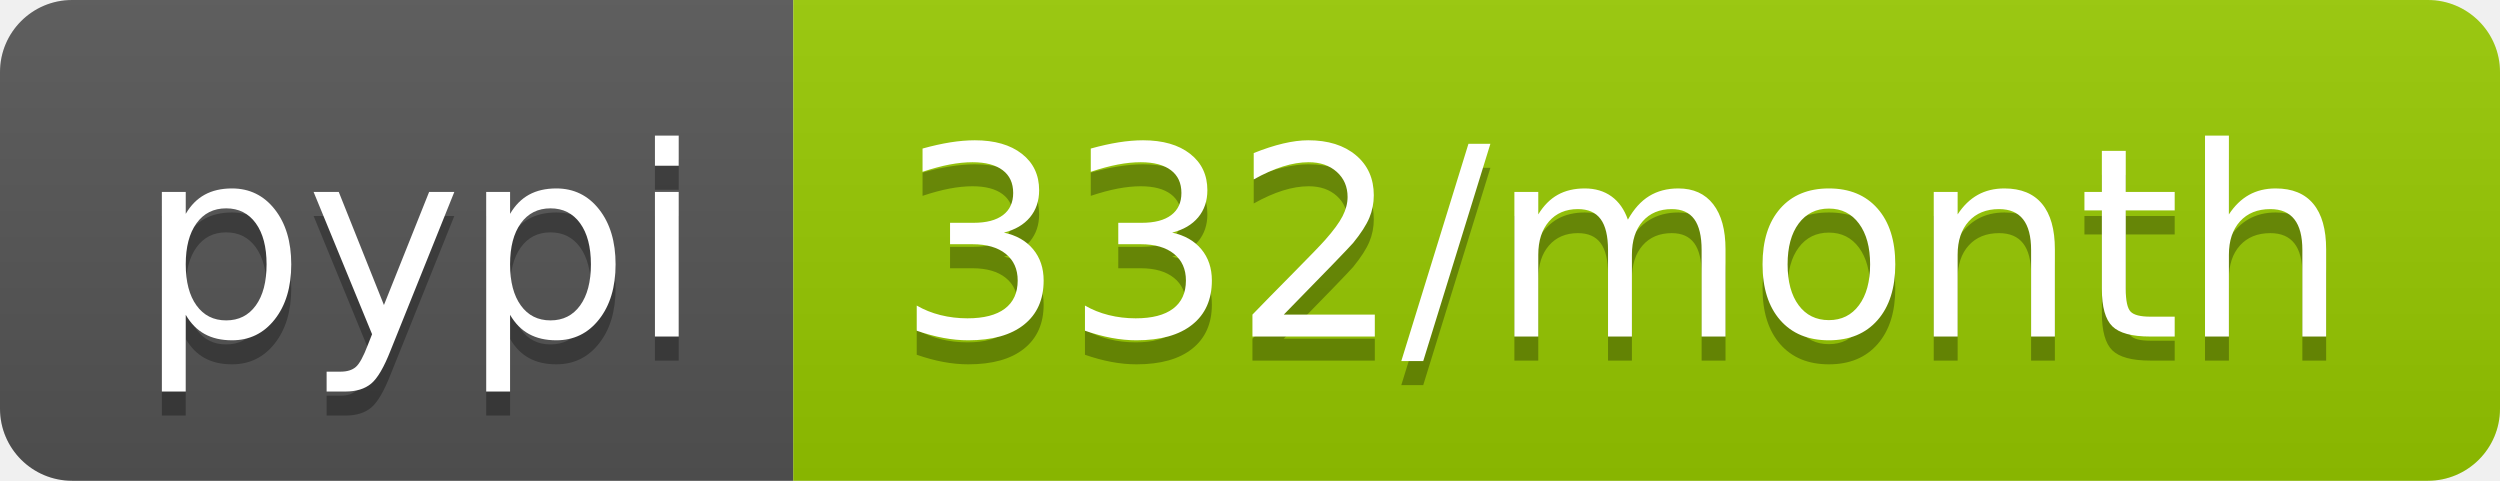
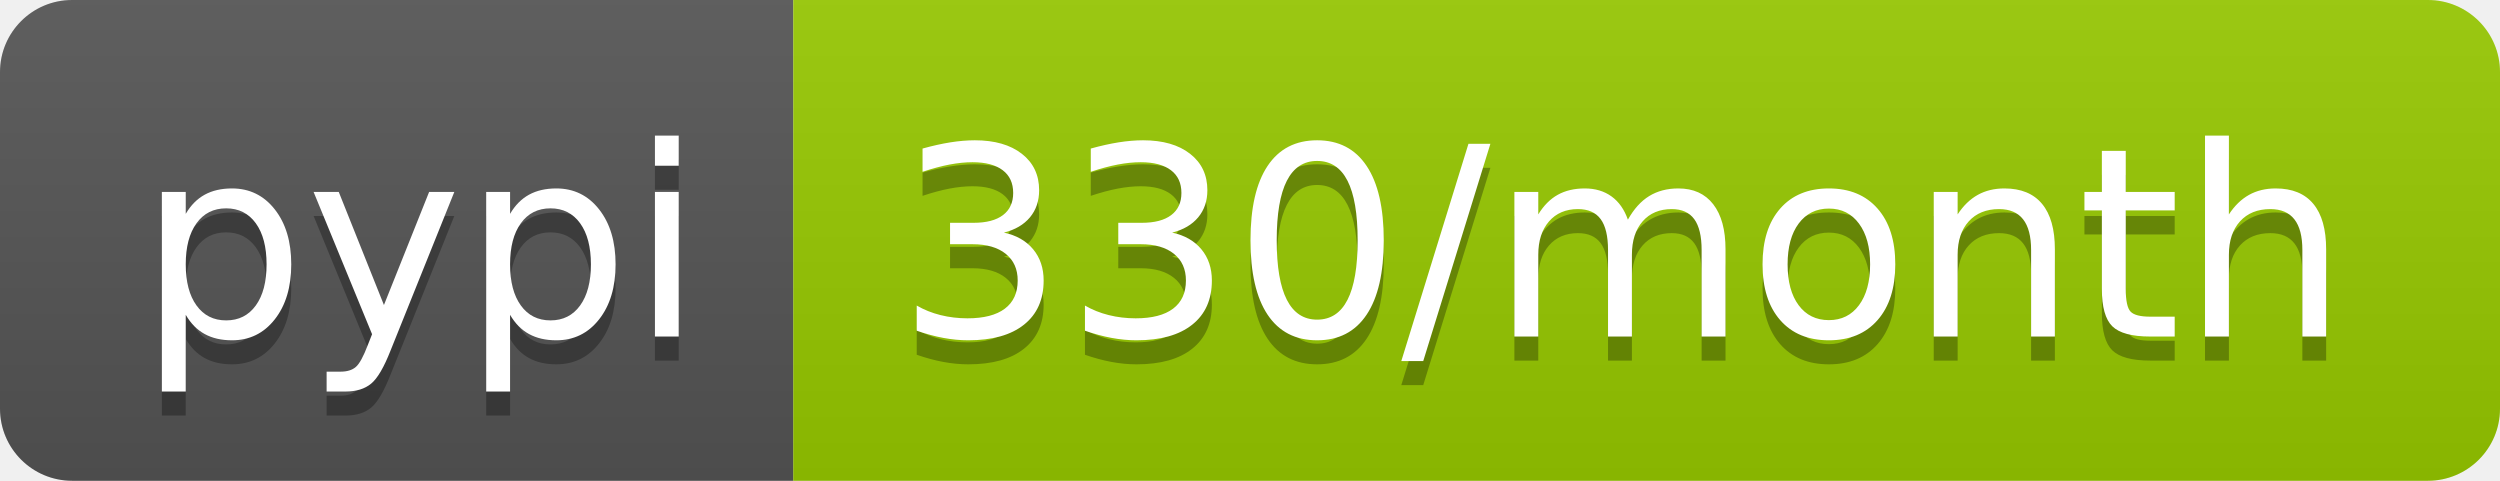
<svg xmlns="http://www.w3.org/2000/svg" width="104" height="20">
  <linearGradient id="b" x2="0" y2="100%">
    <stop offset="0" stop-color="#bbb" stop-opacity=".1" />
    <stop offset="1" stop-opacity=".1" />
  </linearGradient>
  <clipPath id="a">
    <rect width="104" height="20" rx="3" fill="#fff" />
  </clipPath>
  <g clip-path="url(#a)">
    <path fill="#555" d="M0 0h33v20H0z" />
    <path fill="#97ca00" d="M33 0h71v20H33z" />
    <path fill="url(#b)" d="M0 0h104v20H0z" />
  </g>
  <g fill="#fff" text-anchor="middle" font-family="DejaVu Sans,Verdana,Geneva,sans-serif" font-size="110">
    <text x="175" y="150" fill="#010101" fill-opacity=".3" transform="scale(.1)" textLength="230">pypi</text>
    <text x="175" y="140" transform="scale(.1)" textLength="230">pypi</text>
-     <text x="675" y="150" fill="#010101" fill-opacity=".3" transform="scale(.1)" textLength="610">332/month</text>
-     <text x="675" y="140" transform="scale(.1)" textLength="610">332/month</text>
+     <text x="675" y="150" fill="#010101" fill-opacity=".3" transform="scale(.1)" textLength="610">330/month</text>
+     <text x="675" y="140" transform="scale(.1)" textLength="610">330/month</text>
  </g>
</svg>
